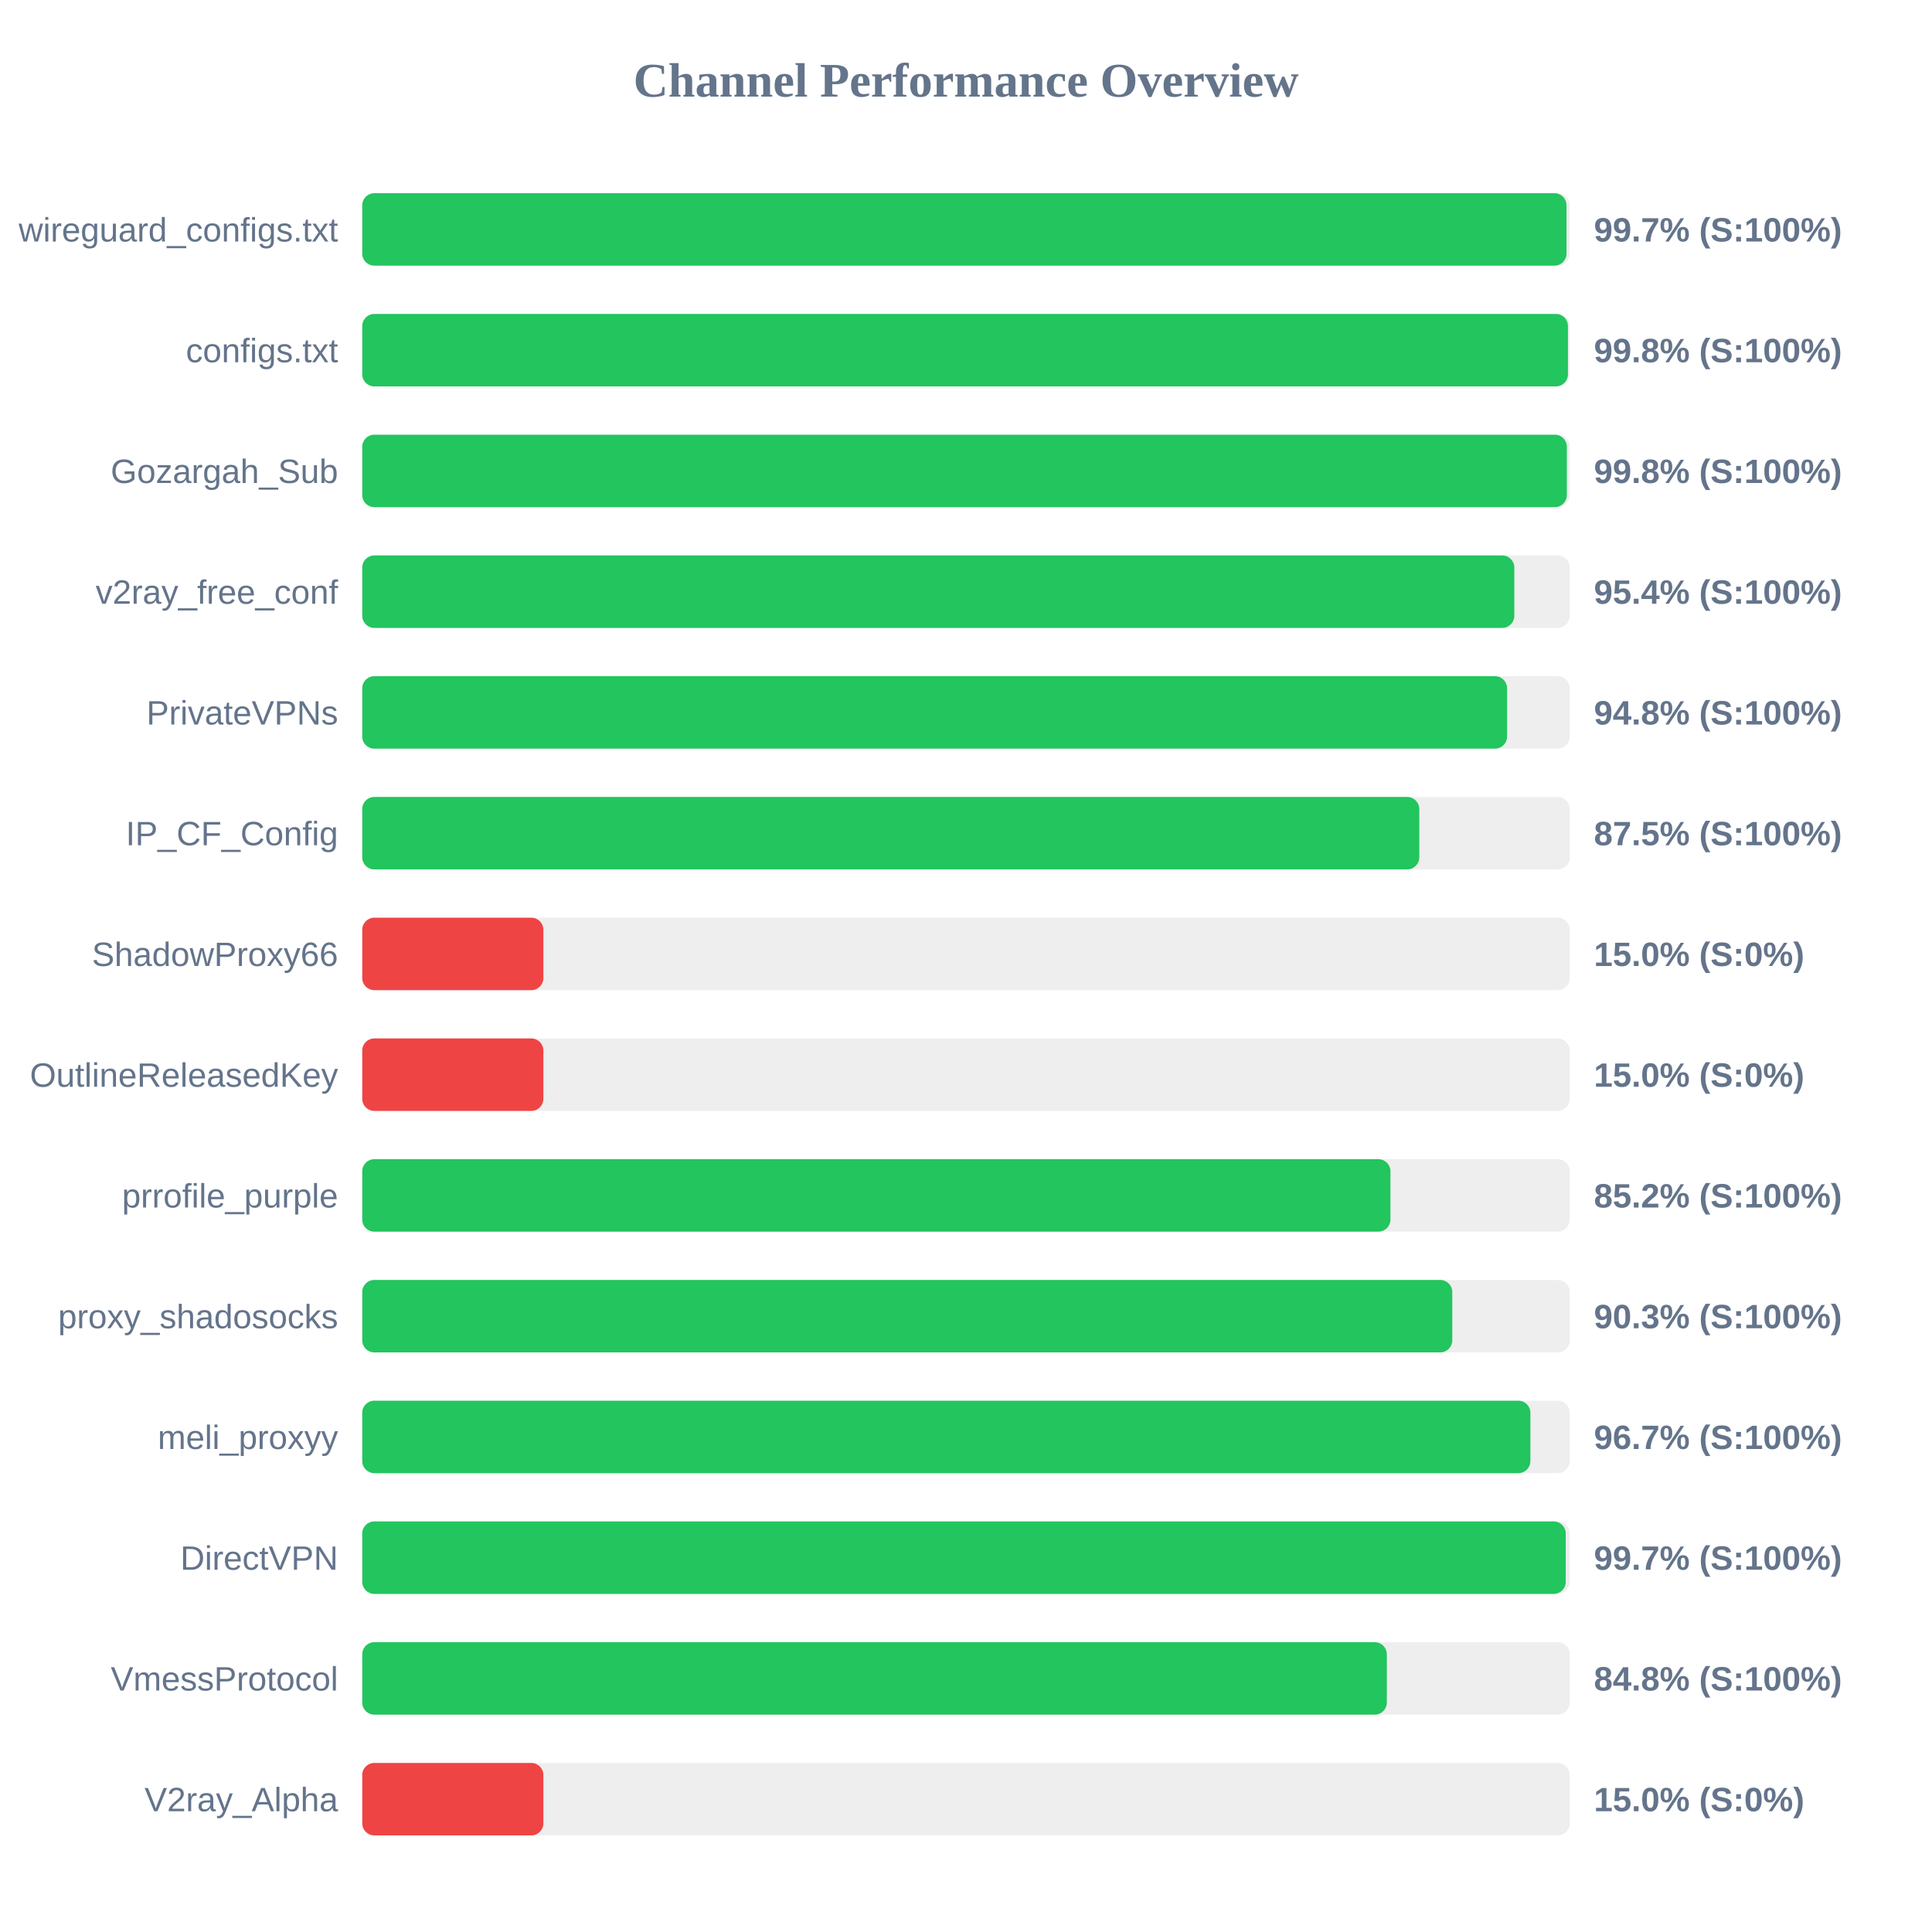
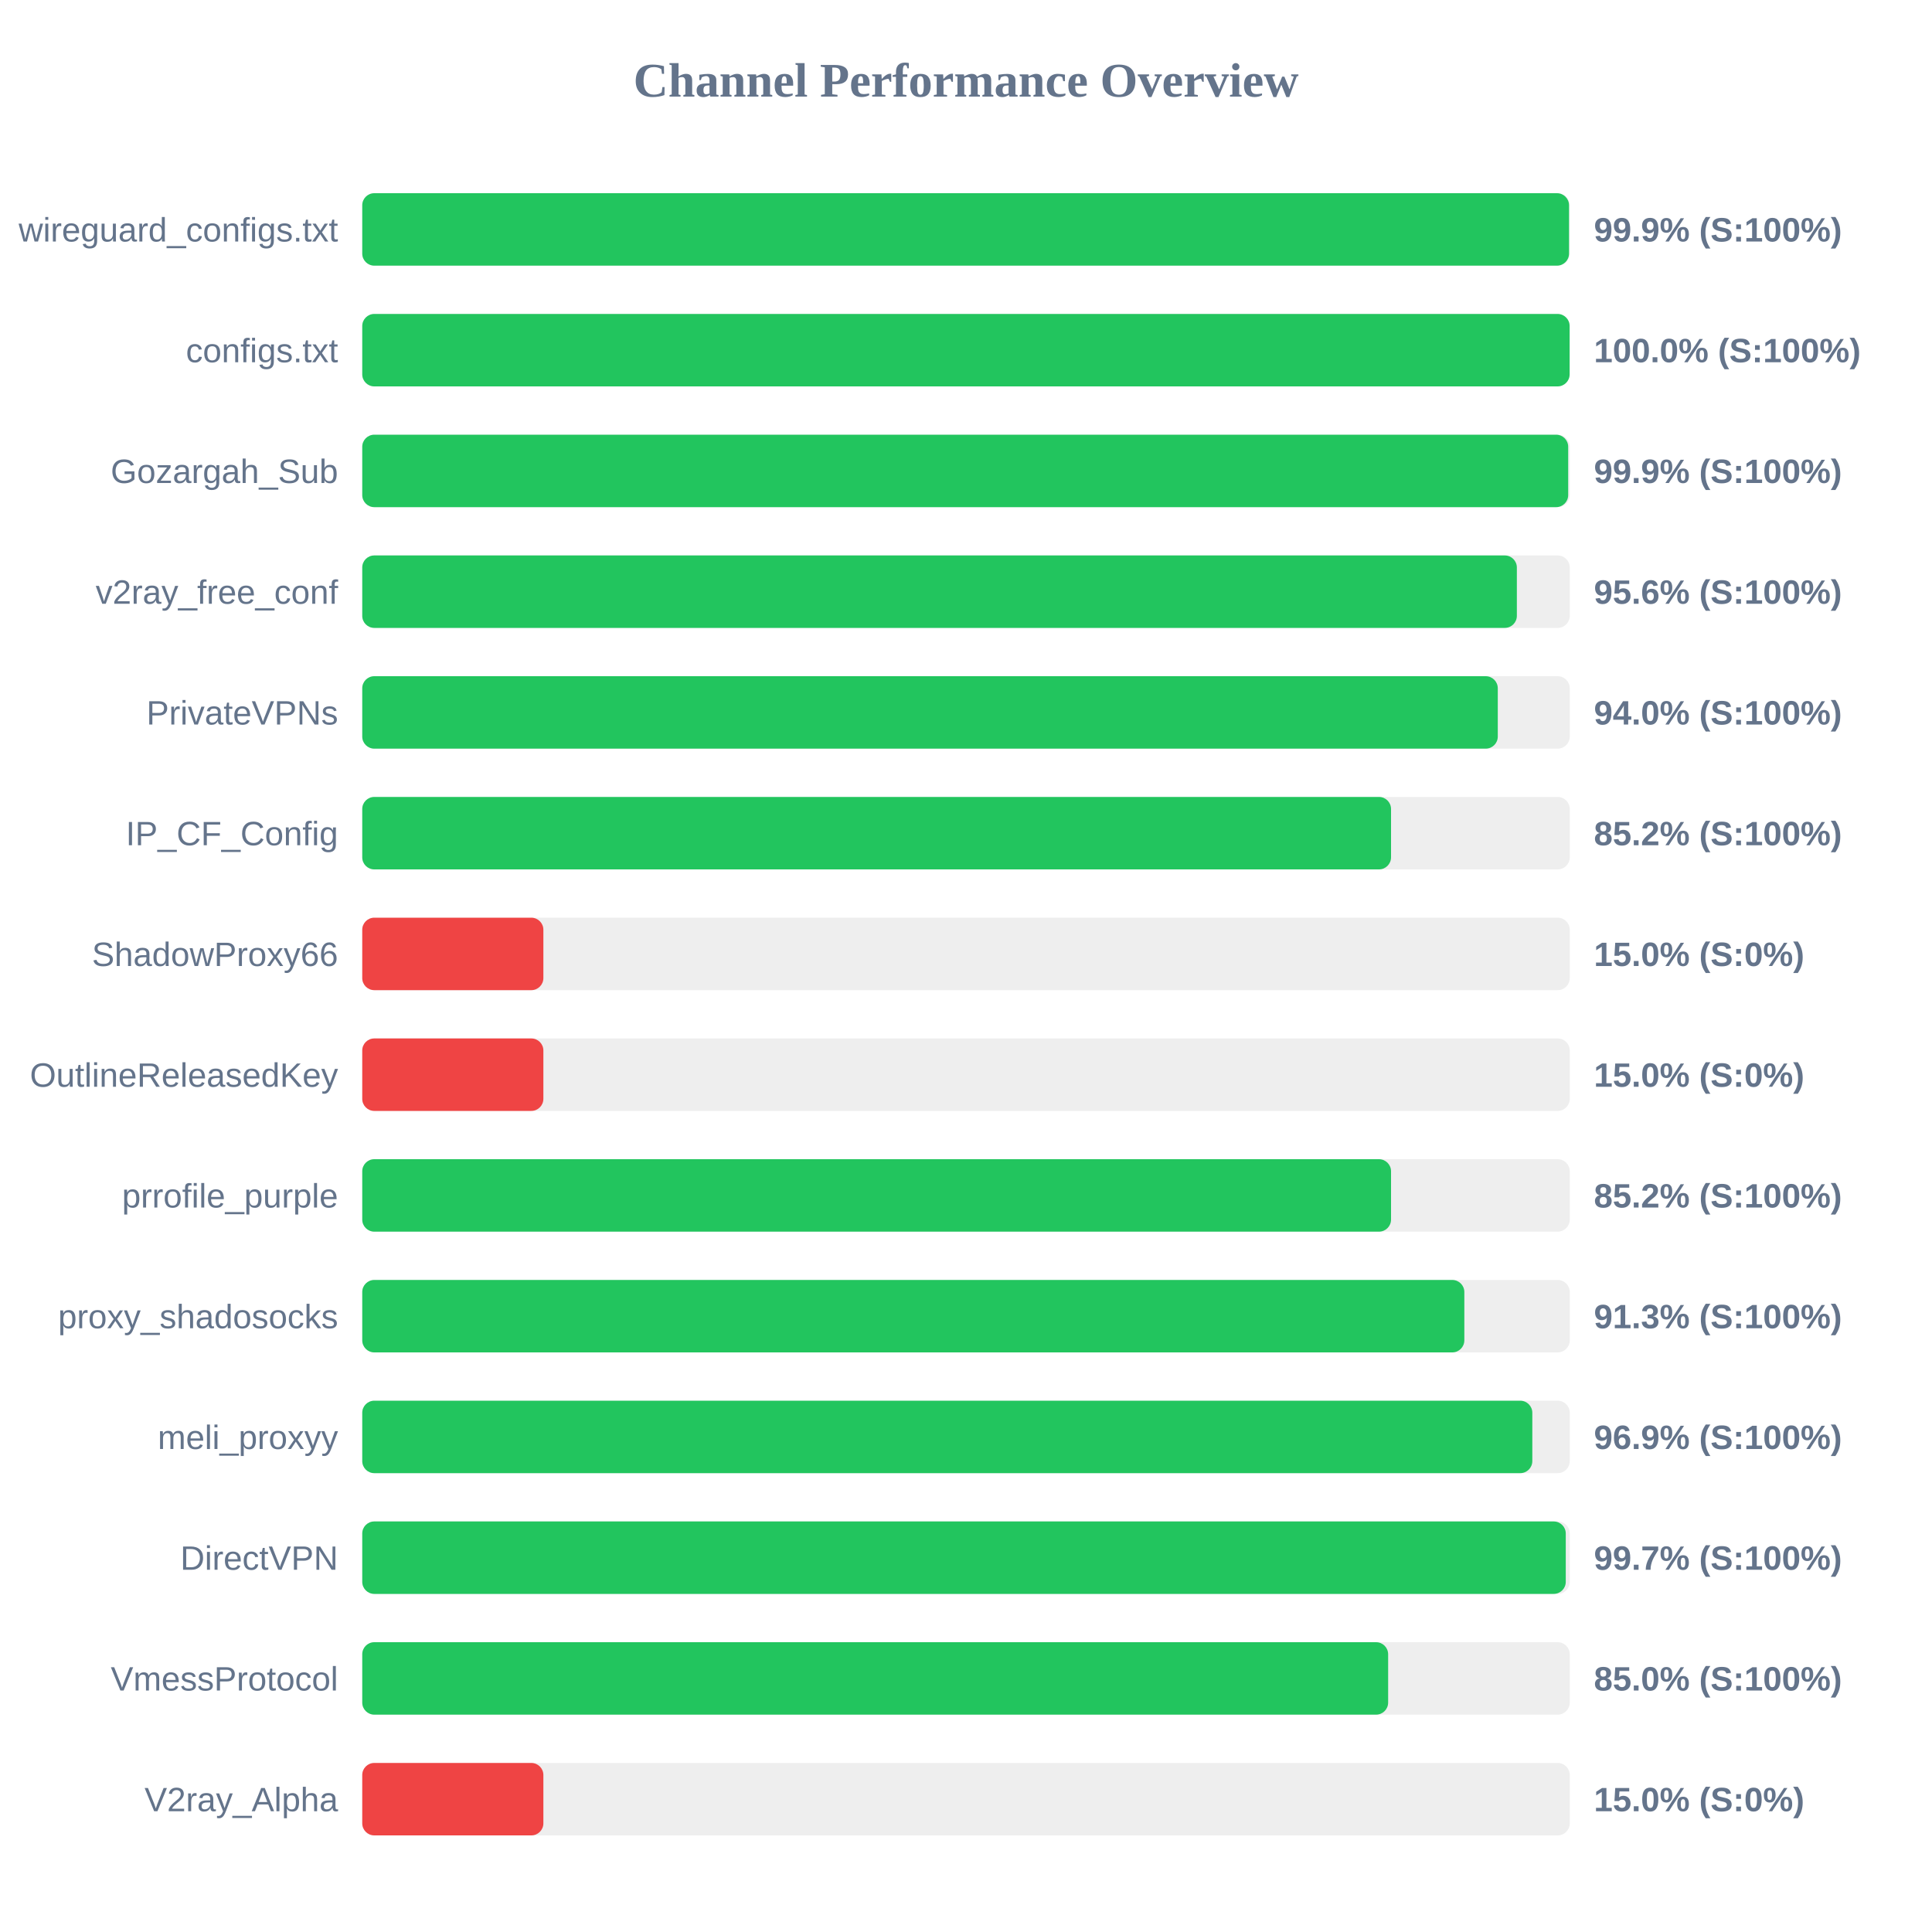
<svg xmlns="http://www.w3.org/2000/svg" width="800" height="800" version="1.1">
  <style>
        .row { font: 14px Arial; fill: #64748b; }
        .score { font: bold 14px Arial; fill: #64748b; }
    </style>
  <text x="400" y="40" text-anchor="middle" font-size="20px" font-weight="bold" fill="#64748b">Channel Performance Overview</text>
  <rect x="150" y="80" width="500" height="30" fill="#eee" rx="5" />
-   <rect x="150" y="80" width="498.65" height="30" fill="#22c55e" rx="5" />
+   <rect x="150" y="80" width="499.7" height="30" fill="#22c55e" rx="5" />
  <text x="140" y="100" text-anchor="end" class="row">wireguard_configs.txt</text>
-   <text x="660" y="100" text-anchor="start" class="score">99.7% (S:100%)</text>
+   <text x="660" y="100" text-anchor="start" class="score">99.9% (S:100%)</text>
  <rect x="150" y="130" width="500" height="30" fill="#eee" rx="5" />
-   <rect x="150" y="130" width="499.25" height="30" fill="#22c55e" rx="5" />
+   <rect x="150" y="130" width="499.95" height="30" fill="#22c55e" rx="5" />
  <text x="140" y="150" text-anchor="end" class="row">configs.txt</text>
-   <text x="660" y="150" text-anchor="start" class="score">99.8% (S:100%)</text>
+   <text x="660" y="150" text-anchor="start" class="score">100.0% (S:100%)</text>
  <rect x="150" y="180" width="500" height="30" fill="#eee" rx="5" />
-   <rect x="150" y="180" width="498.8" height="30" fill="#22c55e" rx="5" />
+   <rect x="150" y="180" width="499.35" height="30" fill="#22c55e" rx="5" />
  <text x="140" y="200" text-anchor="end" class="row">Gozargah_Sub</text>
-   <text x="660" y="200" text-anchor="start" class="score">99.8% (S:100%)</text>
+   <text x="660" y="200" text-anchor="start" class="score">99.9% (S:100%)</text>
  <rect x="150" y="230" width="500" height="30" fill="#eee" rx="5" />
-   <rect x="150" y="230" width="477.05" height="30" fill="#22c55e" rx="5" />
+   <rect x="150" y="230" width="478.1" height="30" fill="#22c55e" rx="5" />
  <text x="140" y="250" text-anchor="end" class="row">v2ray_free_conf</text>
-   <text x="660" y="250" text-anchor="start" class="score">95.4% (S:100%)</text>
+   <text x="660" y="250" text-anchor="start" class="score">95.6% (S:100%)</text>
  <rect x="150" y="280" width="500" height="30" fill="#eee" rx="5" />
-   <rect x="150" y="280" width="474.05" height="30" fill="#22c55e" rx="5" />
+   <rect x="150" y="280" width="470.2" height="30" fill="#22c55e" rx="5" />
  <text x="140" y="300" text-anchor="end" class="row">PrivateVPNs</text>
-   <text x="660" y="300" text-anchor="start" class="score">94.8% (S:100%)</text>
+   <text x="660" y="300" text-anchor="start" class="score">94.0% (S:100%)</text>
  <rect x="150" y="330" width="500" height="30" fill="#eee" rx="5" />
-   <rect x="150" y="330" width="437.7" height="30" fill="#22c55e" rx="5" />
+   <rect x="150" y="330" width="426.0" height="30" fill="#22c55e" rx="5" />
  <text x="140" y="350" text-anchor="end" class="row">IP_CF_Config</text>
-   <text x="660" y="350" text-anchor="start" class="score">87.5% (S:100%)</text>
+   <text x="660" y="350" text-anchor="start" class="score">85.2% (S:100%)</text>
  <rect x="150" y="380" width="500" height="30" fill="#eee" rx="5" />
  <rect x="150" y="380" width="75.0" height="30" fill="#ef4444" rx="5" />
  <text x="140" y="400" text-anchor="end" class="row">ShadowProxy66</text>
  <text x="660" y="400" text-anchor="start" class="score">15.0% (S:0%)</text>
  <rect x="150" y="430" width="500" height="30" fill="#eee" rx="5" />
  <rect x="150" y="430" width="75.0" height="30" fill="#ef4444" rx="5" />
  <text x="140" y="450" text-anchor="end" class="row">OutlineReleasedKey</text>
  <text x="660" y="450" text-anchor="start" class="score">15.0% (S:0%)</text>
  <rect x="150" y="480" width="500" height="30" fill="#eee" rx="5" />
-   <rect x="150" y="480" width="425.75" height="30" fill="#22c55e" rx="5" />
+   <rect x="150" y="480" width="426.0" height="30" fill="#22c55e" rx="5" />
  <text x="140" y="500" text-anchor="end" class="row">prrofile_purple</text>
  <text x="660" y="500" text-anchor="start" class="score">85.2% (S:100%)</text>
  <rect x="150" y="530" width="500" height="30" fill="#eee" rx="5" />
-   <rect x="150" y="530" width="451.35" height="30" fill="#22c55e" rx="5" />
+   <rect x="150" y="530" width="456.35" height="30" fill="#22c55e" rx="5" />
  <text x="140" y="550" text-anchor="end" class="row">proxy_shadosocks</text>
-   <text x="660" y="550" text-anchor="start" class="score">90.3% (S:100%)</text>
+   <text x="660" y="550" text-anchor="start" class="score">91.3% (S:100%)</text>
  <rect x="150" y="580" width="500" height="30" fill="#eee" rx="5" />
-   <rect x="150" y="580" width="483.7" height="30" fill="#22c55e" rx="5" />
+   <rect x="150" y="580" width="484.5" height="30" fill="#22c55e" rx="5" />
  <text x="140" y="600" text-anchor="end" class="row">meli_proxyy</text>
-   <text x="660" y="600" text-anchor="start" class="score">96.7% (S:100%)</text>
+   <text x="660" y="600" text-anchor="start" class="score">96.9% (S:100%)</text>
  <rect x="150" y="630" width="500" height="30" fill="#eee" rx="5" />
  <rect x="150" y="630" width="498.35" height="30" fill="#22c55e" rx="5" />
  <text x="140" y="650" text-anchor="end" class="row">DirectVPN</text>
  <text x="660" y="650" text-anchor="start" class="score">99.7% (S:100%)</text>
  <rect x="150" y="680" width="500" height="30" fill="#eee" rx="5" />
-   <rect x="150" y="680" width="424.25" height="30" fill="#22c55e" rx="5" />
+   <rect x="150" y="680" width="424.8" height="30" fill="#22c55e" rx="5" />
  <text x="140" y="700" text-anchor="end" class="row">VmessProtocol</text>
-   <text x="660" y="700" text-anchor="start" class="score">84.8% (S:100%)</text>
+   <text x="660" y="700" text-anchor="start" class="score">85.0% (S:100%)</text>
  <rect x="150" y="730" width="500" height="30" fill="#eee" rx="5" />
  <rect x="150" y="730" width="75.0" height="30" fill="#ef4444" rx="5" />
  <text x="140" y="750" text-anchor="end" class="row">V2ray_Alpha</text>
  <text x="660" y="750" text-anchor="start" class="score">15.0% (S:0%)</text>
</svg>
